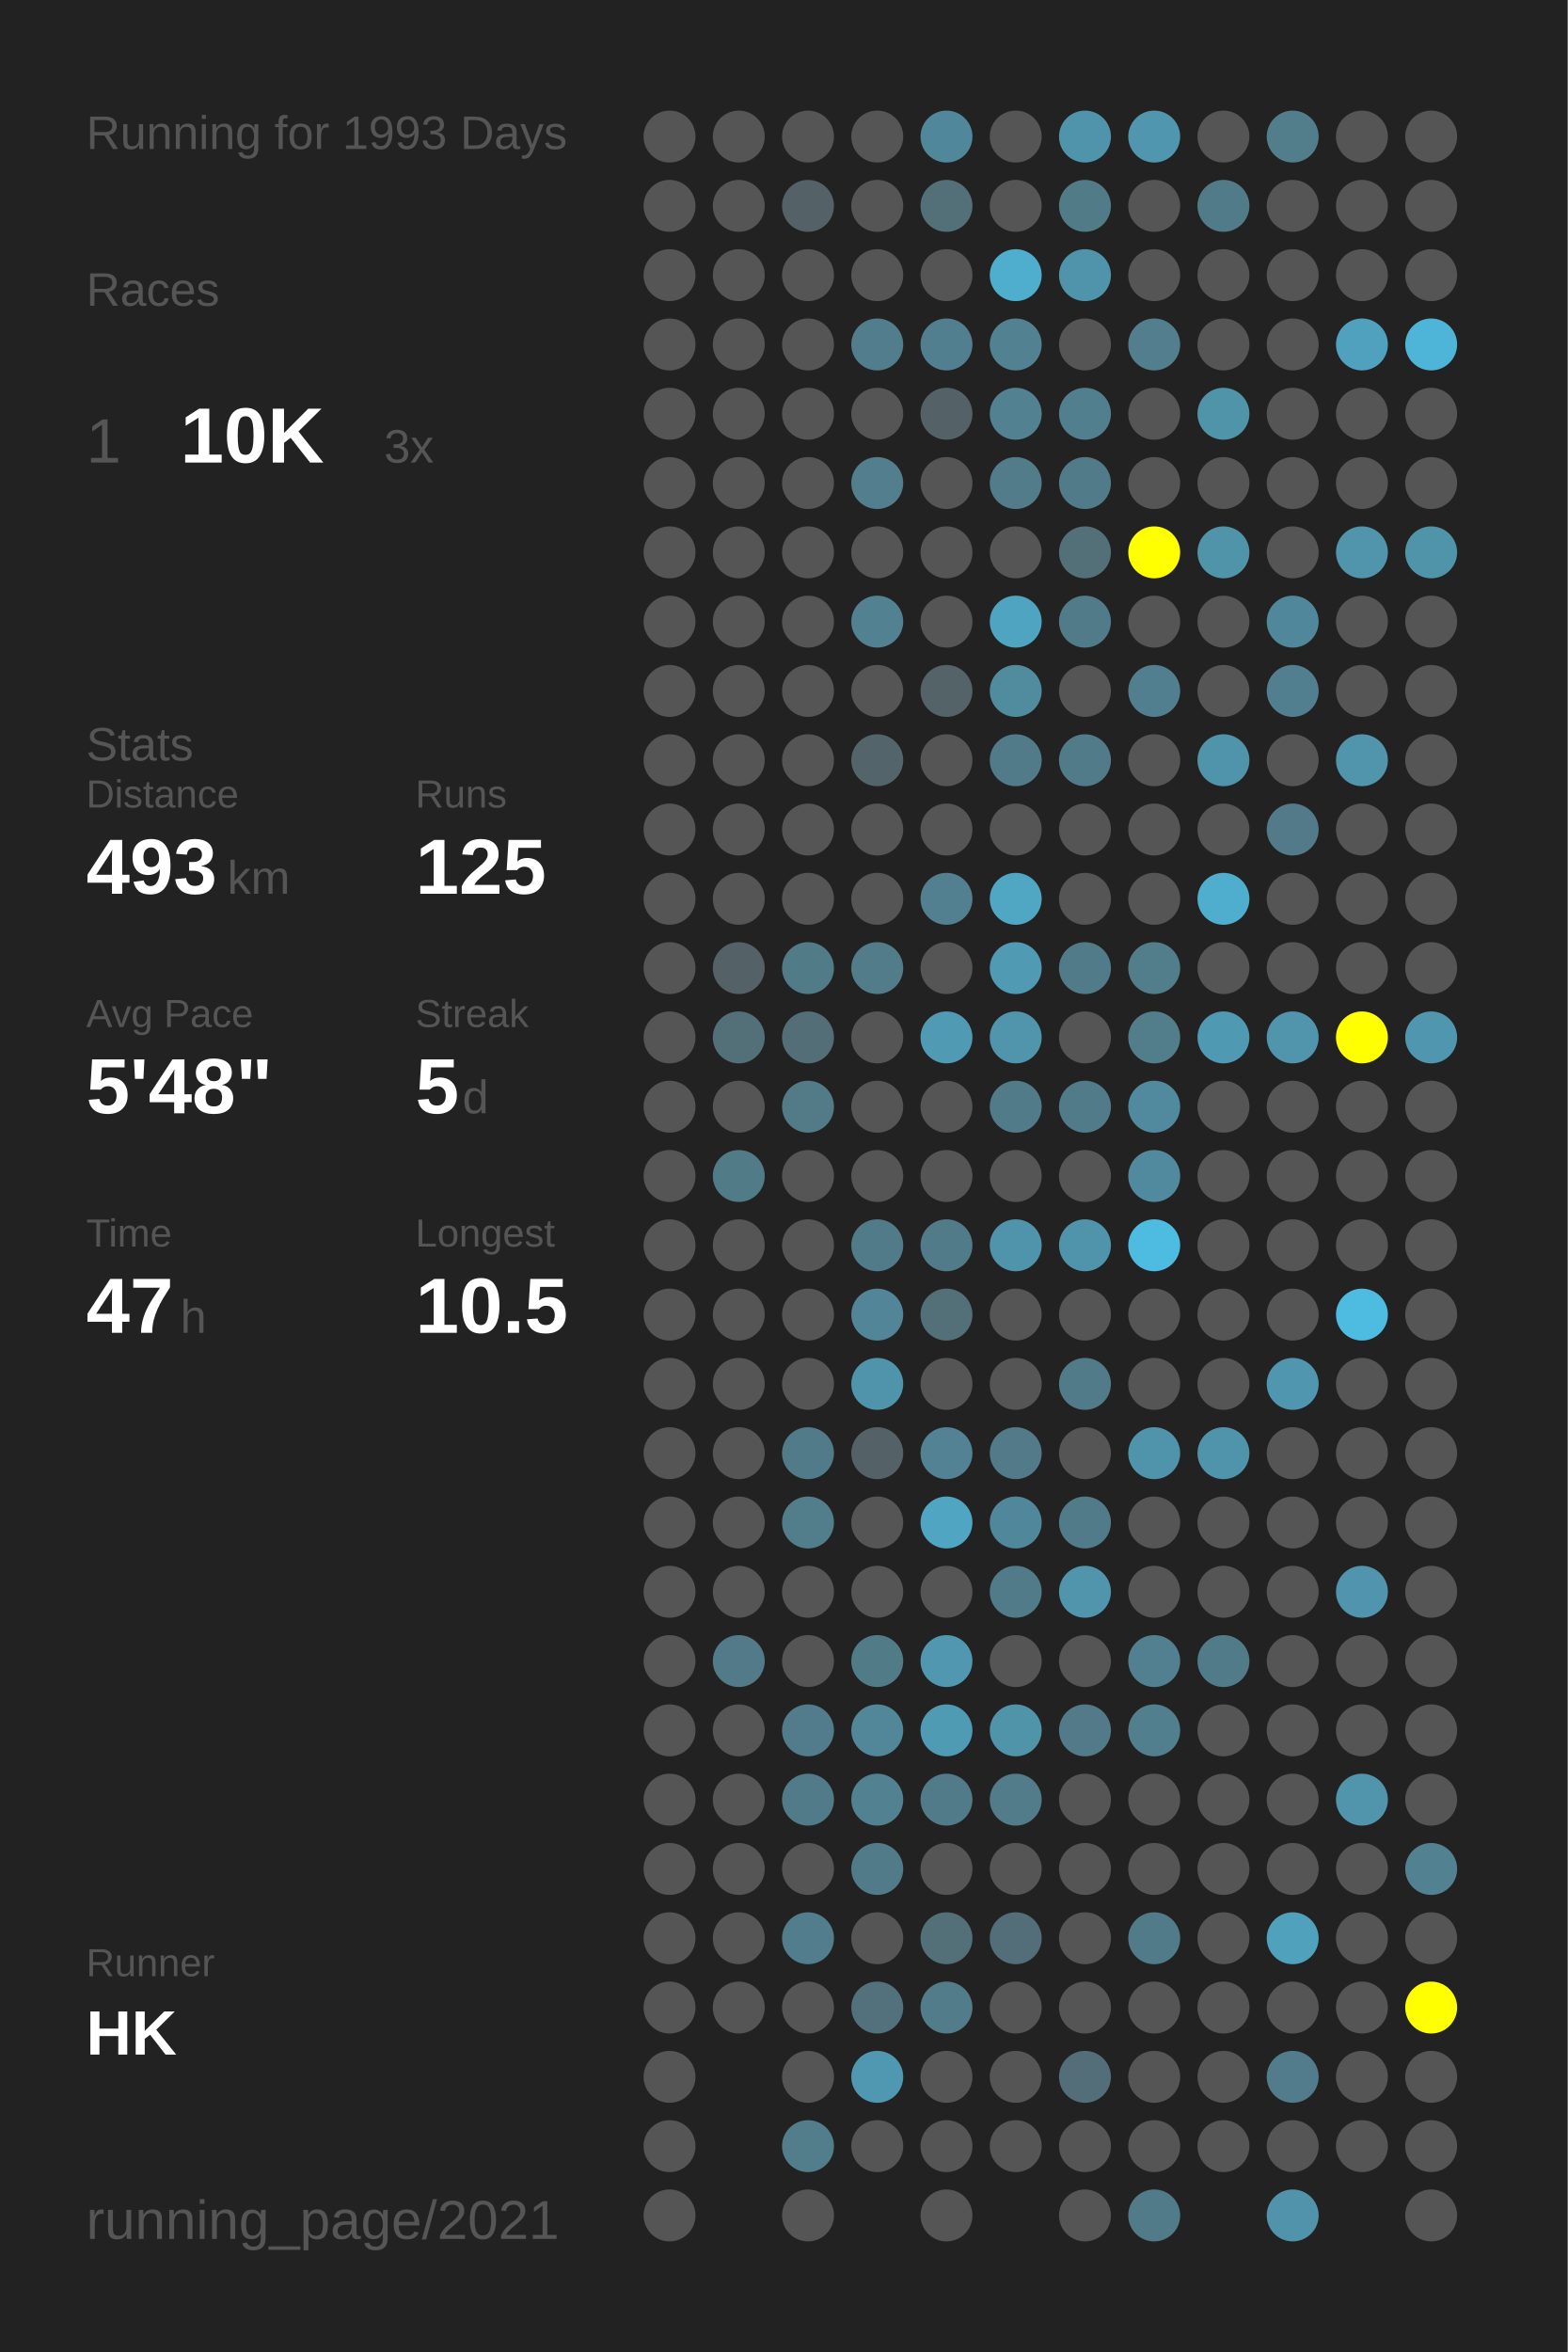
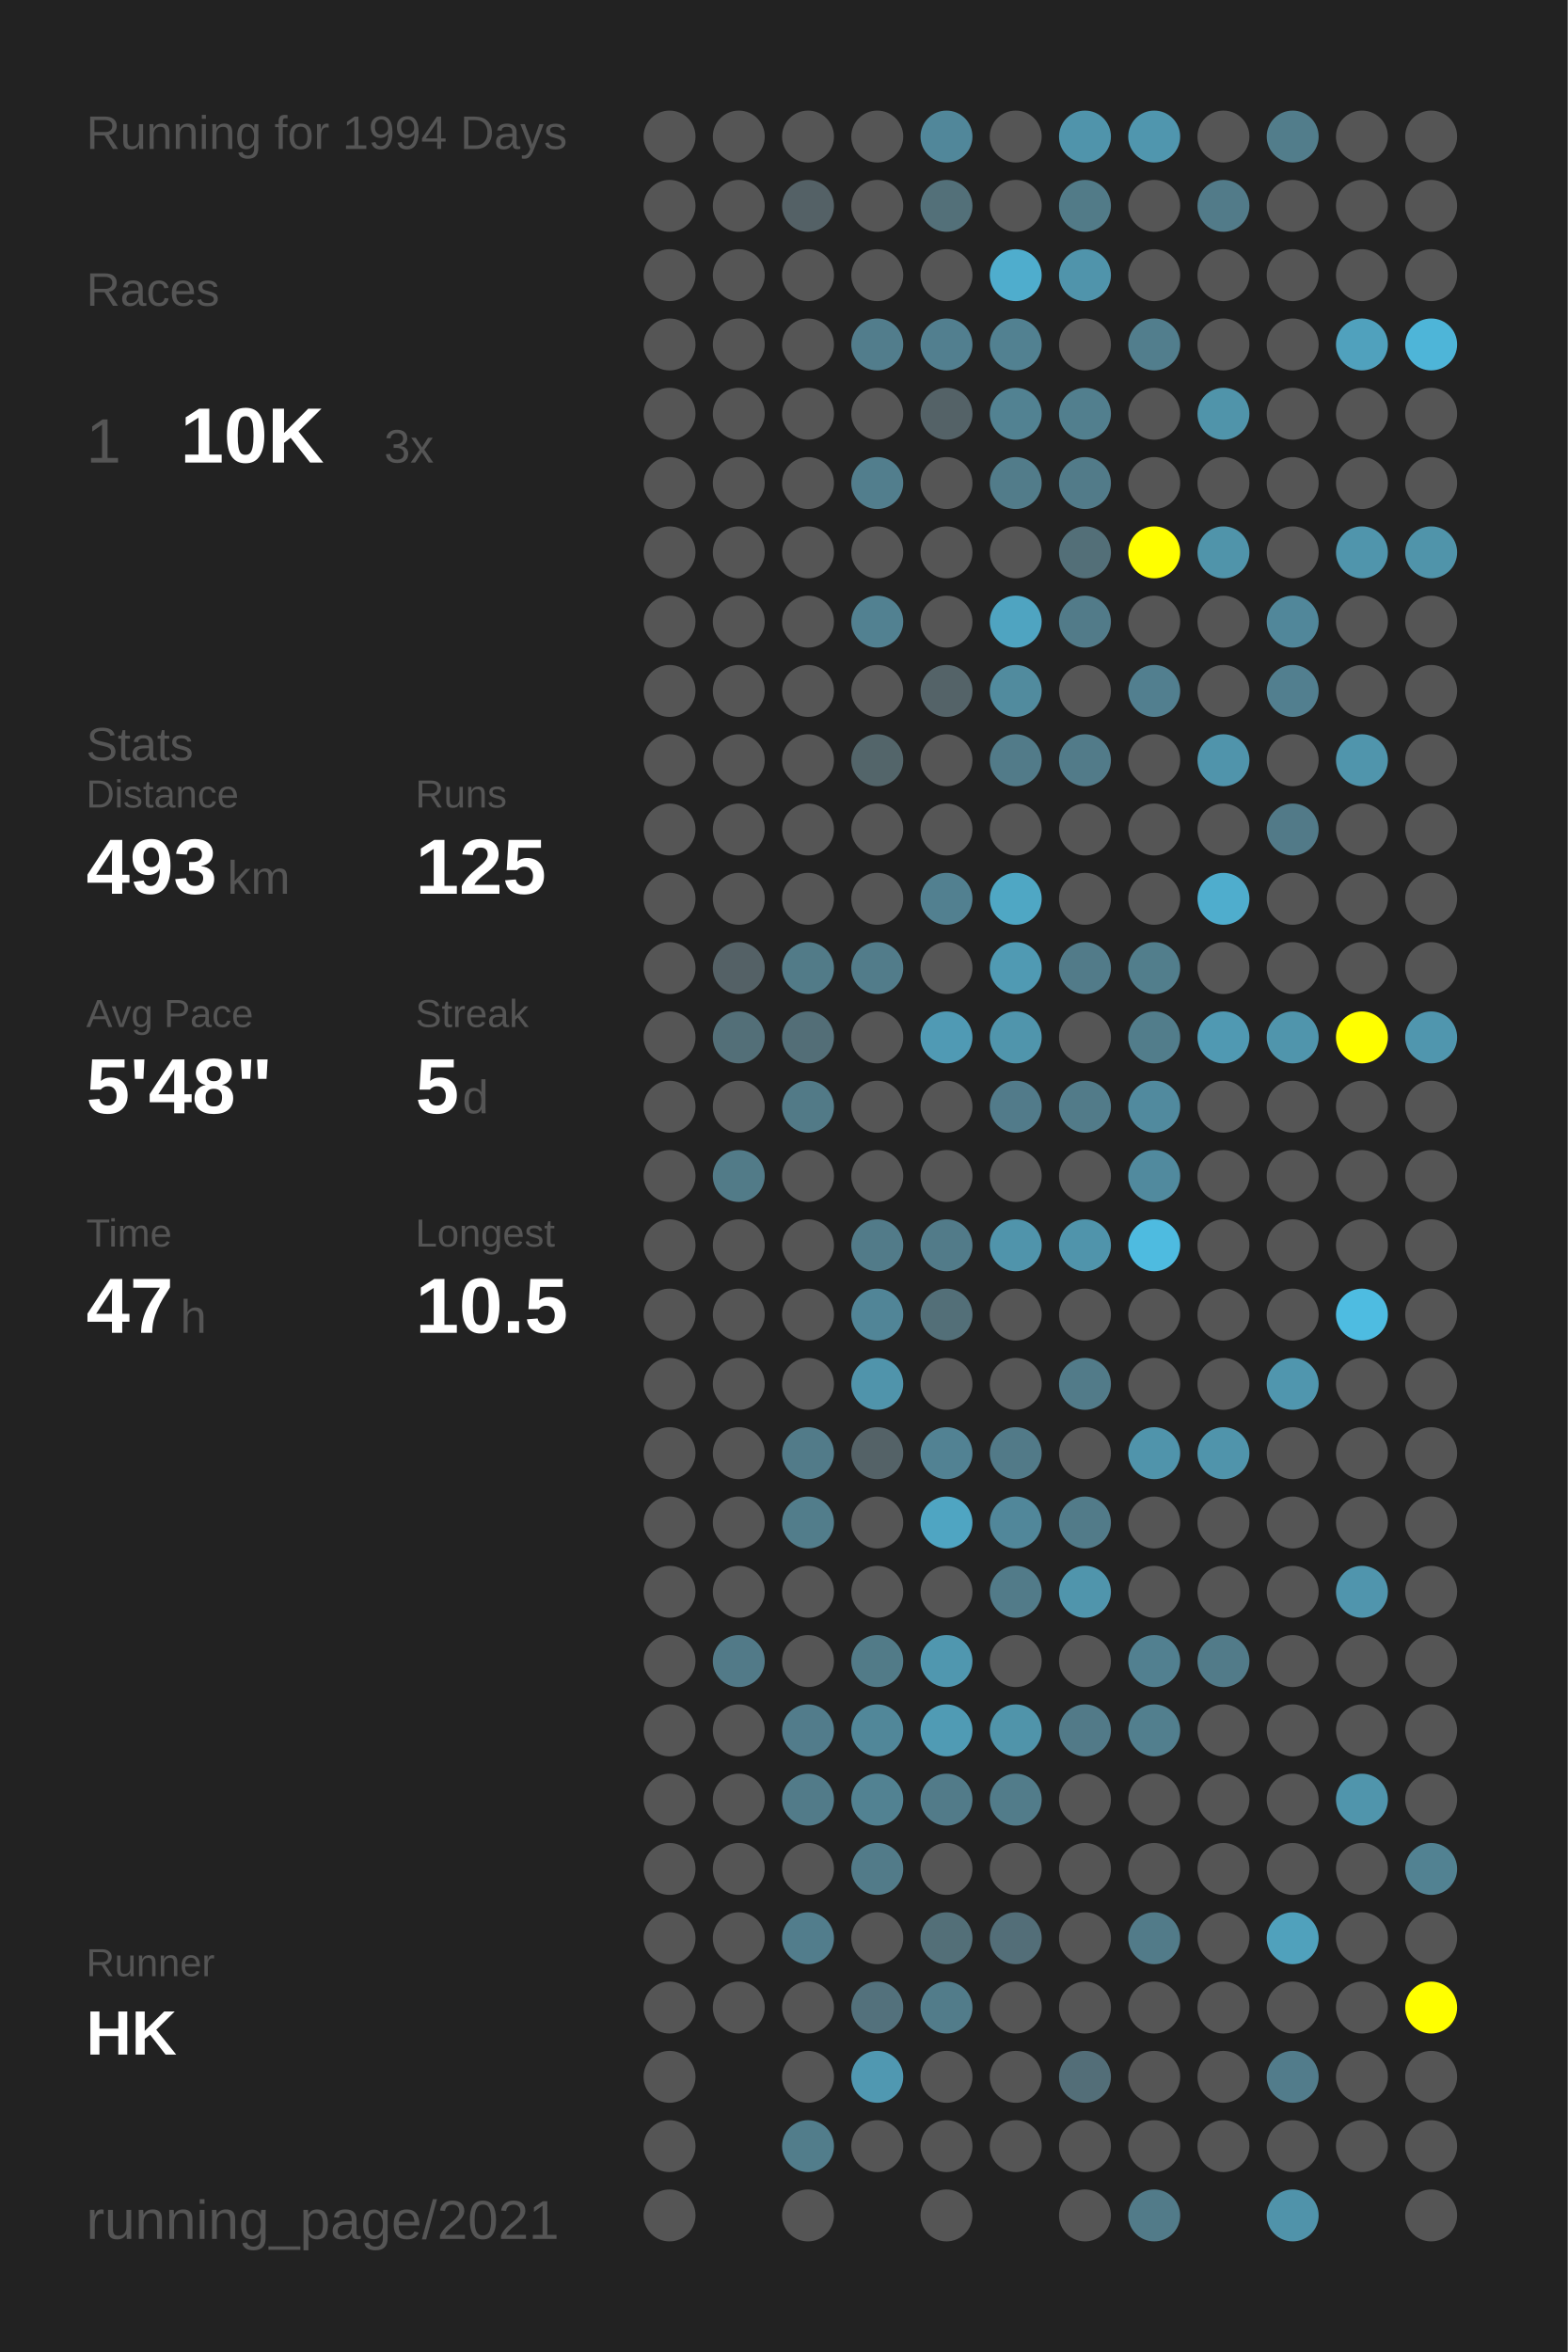
<svg xmlns="http://www.w3.org/2000/svg" baseProfile="full" height="300mm" version="1.1" viewBox="0,0,200,300" width="200mm">
  <defs />
  <rect fill="#222222" height="300" width="200" x="0" y="0" />
-   <text fill="#555555" style="font-size:6px; font-family:Arial;" x="11" y="19">Running for 1993 Days</text>
+   <text fill="#555555" style="font-size:6px; font-family:Arial;" x="11" y="19">Running for 1994 Days</text>
  <text fill="#555555" style="font-size:6px; font-family:Arial;" x="11" y="39">Races</text>
  <text fill="#555555" style="font-size:8px; font-family:Arial;" x="11" y="59">1</text>
  <text fill="#FFFFFF" style="font-size:10px; font-family:Arial; font-weight:bold;" x="23" y="59">10K</text>
  <text fill="#555555" style="font-size:6px; font-family:Arial;" x="49" y="59">3x</text>
  <text fill="#555555" style="font-size:6px; font-family:Arial;" x="11" y="97">Stats</text>
  <text fill="#555555" style="font-size:5px; font-family:Arial;" x="11" y="103">Distance</text>
  <text fill="#FFFFFF" style="font-size:10px; font-family:Arial; font-weight:bold;" x="11" y="114">493</text>
  <text fill="#555555" style="font-size:6px; font-family:Arial;" x="29" y="114">km</text>
  <text fill="#555555" style="font-size:5px; font-family:Arial;" x="53" y="103">Runs</text>
  <text fill="#FFFFFF" style="font-size:10px; font-family:Arial; font-weight:bold;" x="53" y="114">125</text>
  <text fill="#555555" style="font-size:5px; font-family:Arial;" x="11" y="131">Avg Pace</text>
  <text fill="#FFFFFF" style="font-size:10px; font-family:Arial; font-weight:bold;" x="11" y="142">5'48"</text>
  <text fill="#555555" style="font-size:5px; font-family:Arial;" x="53" y="131">Streak</text>
  <text fill="#FFFFFF" style="font-size:10px; font-family:Arial; font-weight:bold;" x="53" y="142">5</text>
  <text fill="#555555" style="font-size:6px; font-family:Arial;" x="59" y="142">d</text>
  <text fill="#555555" style="font-size:5px; font-family:Arial;" x="11" y="159">Time</text>
  <text fill="#FFFFFF" style="font-size:10px; font-family:Arial; font-weight:bold;" x="11" y="170">47</text>
  <text fill="#555555" style="font-size:6px; font-family:Arial;" x="23" y="170">h</text>
  <text fill="#555555" style="font-size:5px; font-family:Arial;" x="53" y="159">Longest</text>
  <text fill="#FFFFFF" style="font-size:10px; font-family:Arial; font-weight:bold;" x="53" y="170">10.5</text>
  <text fill="#555555" style="font-size:5px; font-family:Arial;" x="11" y="252.065">Runner</text>
  <text fill="#FFFFFF" style="font-size:8px; font-family:Arial; font-weight:bold;" x="11" y="262.065">HK</text>
  <text fill="#555555" style="font-size:7px; font-family:Arial;" x="11" y="285.581">running_page/2021</text>
  <circle cx="85.417" cy="17.419" fill="#555555" r="3.312" />
  <circle cx="85.417" cy="26.258" fill="#555555" r="3.312" />
  <circle cx="85.417" cy="35.097" fill="#555555" r="3.312" />
  <circle cx="85.417" cy="43.935" fill="#555555" r="3.312" />
  <circle cx="85.417" cy="52.774" fill="#555555" r="3.312" />
  <circle cx="85.417" cy="61.613" fill="#555555" r="3.312" />
  <circle cx="85.417" cy="70.452" fill="#555555" r="3.312" />
  <circle cx="85.417" cy="79.29" fill="#555555" r="3.312" />
  <circle cx="85.417" cy="88.129" fill="#555555" r="3.312" />
  <circle cx="85.417" cy="96.968" fill="#555555" r="3.312" />
  <circle cx="85.417" cy="105.806" fill="#555555" r="3.312" />
  <circle cx="85.417" cy="114.645" fill="#555555" r="3.312" />
  <circle cx="85.417" cy="123.484" fill="#555555" r="3.312" />
  <circle cx="85.417" cy="132.323" fill="#555555" r="3.312" />
  <circle cx="85.417" cy="141.161" fill="#555555" r="3.312" />
  <circle cx="85.417" cy="150" fill="#555555" r="3.312" />
  <circle cx="85.417" cy="158.839" fill="#555555" r="3.312" />
  <circle cx="85.417" cy="167.677" fill="#555555" r="3.312" />
  <circle cx="85.417" cy="176.516" fill="#555555" r="3.312" />
  <circle cx="85.417" cy="185.355" fill="#555555" r="3.312" />
  <circle cx="85.417" cy="194.194" fill="#555555" r="3.312" />
  <circle cx="85.417" cy="203.032" fill="#555555" r="3.312" />
  <circle cx="85.417" cy="211.871" fill="#555555" r="3.312" />
  <circle cx="85.417" cy="220.71" fill="#555555" r="3.312" />
  <circle cx="85.417" cy="229.548" fill="#555555" r="3.312" />
  <circle cx="85.417" cy="238.387" fill="#555555" r="3.312" />
  <circle cx="85.417" cy="247.226" fill="#555555" r="3.312" />
  <circle cx="85.417" cy="256.065" fill="#555555" r="3.312" />
  <circle cx="85.417" cy="264.903" fill="#555555" r="3.312" />
  <circle cx="85.417" cy="273.742" fill="#555555" r="3.312" />
  <circle cx="85.417" cy="282.581" fill="#555555" r="3.312" />
  <circle cx="94.25" cy="17.419" fill="#555555" r="3.312" />
  <circle cx="94.25" cy="26.258" fill="#555555" r="3.312" />
  <circle cx="94.25" cy="35.097" fill="#555555" r="3.312" />
  <circle cx="94.25" cy="43.935" fill="#555555" r="3.312" />
  <circle cx="94.25" cy="52.774" fill="#555555" r="3.312" />
  <circle cx="94.25" cy="61.613" fill="#555555" r="3.312" />
  <circle cx="94.25" cy="70.452" fill="#555555" r="3.312" />
  <circle cx="94.25" cy="79.29" fill="#555555" r="3.312" />
  <circle cx="94.25" cy="88.129" fill="#555555" r="3.312" />
  <circle cx="94.25" cy="96.968" fill="#555555" r="3.312" />
  <circle cx="94.25" cy="105.806" fill="#555555" r="3.312" />
  <circle cx="94.25" cy="114.645" fill="#555555" r="3.312" />
  <circle cx="94.25" cy="123.484" fill="#546166" r="3.312" />
  <circle cx="94.25" cy="132.323" fill="#536f78" r="3.312" />
  <circle cx="94.25" cy="141.161" fill="#555555" r="3.312" />
  <circle cx="94.25" cy="150" fill="#527b88" r="3.312" />
  <circle cx="94.25" cy="158.839" fill="#555555" r="3.312" />
  <circle cx="94.25" cy="167.677" fill="#555555" r="3.312" />
  <circle cx="94.25" cy="176.516" fill="#555555" r="3.312" />
  <circle cx="94.25" cy="185.355" fill="#555555" r="3.312" />
  <circle cx="94.25" cy="194.194" fill="#555555" r="3.312" />
  <circle cx="94.25" cy="203.032" fill="#555555" r="3.312" />
  <circle cx="94.25" cy="211.871" fill="#527a88" r="3.312" />
  <circle cx="94.25" cy="220.71" fill="#555555" r="3.312" />
  <circle cx="94.25" cy="229.548" fill="#555555" r="3.312" />
  <circle cx="94.25" cy="238.387" fill="#555555" r="3.312" />
  <circle cx="94.25" cy="247.226" fill="#555555" r="3.312" />
  <circle cx="94.25" cy="256.065" fill="#555555" r="3.312" />
  <circle cx="103.083" cy="17.419" fill="#555555" r="3.312" />
  <circle cx="103.083" cy="26.258" fill="#546166" r="3.312" />
  <circle cx="103.083" cy="35.097" fill="#555555" r="3.312" />
  <circle cx="103.083" cy="43.935" fill="#555555" r="3.312" />
  <circle cx="103.083" cy="52.774" fill="#555555" r="3.312" />
  <circle cx="103.083" cy="61.613" fill="#555555" r="3.312" />
  <circle cx="103.083" cy="70.452" fill="#555555" r="3.312" />
  <circle cx="103.083" cy="79.29" fill="#555555" r="3.312" />
  <circle cx="103.083" cy="88.129" fill="#555555" r="3.312" />
  <circle cx="103.083" cy="96.968" fill="#555555" r="3.312" />
  <circle cx="103.083" cy="105.806" fill="#555555" r="3.312" />
  <circle cx="103.083" cy="114.645" fill="#555555" r="3.312" />
  <circle cx="103.083" cy="123.484" fill="#527b88" r="3.312" />
  <circle cx="103.083" cy="132.323" fill="#536e77" r="3.312" />
  <circle cx="103.083" cy="141.161" fill="#527a87" r="3.312" />
  <circle cx="103.083" cy="150" fill="#555555" r="3.312" />
  <circle cx="103.083" cy="158.839" fill="#555555" r="3.312" />
  <circle cx="103.083" cy="167.677" fill="#555555" r="3.312" />
  <circle cx="103.083" cy="176.516" fill="#555555" r="3.312" />
  <circle cx="103.083" cy="185.355" fill="#527b89" r="3.312" />
  <circle cx="103.083" cy="194.194" fill="#527d8b" r="3.312" />
  <circle cx="103.083" cy="203.032" fill="#555555" r="3.312" />
  <circle cx="103.083" cy="211.871" fill="#555555" r="3.312" />
  <circle cx="103.083" cy="220.71" fill="#527c8b" r="3.312" />
  <circle cx="103.083" cy="229.548" fill="#527b89" r="3.312" />
  <circle cx="103.083" cy="238.387" fill="#555555" r="3.312" />
  <circle cx="103.083" cy="247.226" fill="#527d8c" r="3.312" />
  <circle cx="103.083" cy="256.065" fill="#555555" r="3.312" />
  <circle cx="103.083" cy="264.903" fill="#555555" r="3.312" />
  <circle cx="103.083" cy="273.742" fill="#527d8b" r="3.312" />
  <circle cx="103.083" cy="282.581" fill="#555555" r="3.312" />
  <circle cx="111.917" cy="17.419" fill="#555555" r="3.312" />
  <circle cx="111.917" cy="26.258" fill="#555555" r="3.312" />
  <circle cx="111.917" cy="35.097" fill="#555555" r="3.312" />
  <circle cx="111.917" cy="43.935" fill="#527d8c" r="3.312" />
  <circle cx="111.917" cy="52.774" fill="#555555" r="3.312" />
  <circle cx="111.917" cy="61.613" fill="#527e8d" r="3.312" />
  <circle cx="111.917" cy="70.452" fill="#555555" r="3.312" />
  <circle cx="111.917" cy="79.29" fill="#528191" r="3.312" />
  <circle cx="111.917" cy="88.129" fill="#555555" r="3.312" />
  <circle cx="111.917" cy="96.968" fill="#53656a" r="3.312" />
  <circle cx="111.917" cy="105.806" fill="#555555" r="3.312" />
  <circle cx="111.917" cy="114.645" fill="#555555" r="3.312" />
  <circle cx="111.917" cy="123.484" fill="#527c8a" r="3.312" />
  <circle cx="111.917" cy="132.323" fill="#555555" r="3.312" />
  <circle cx="111.917" cy="141.161" fill="#555555" r="3.312" />
  <circle cx="111.917" cy="150" fill="#555555" r="3.312" />
  <circle cx="111.917" cy="158.839" fill="#527b89" r="3.312" />
  <circle cx="111.917" cy="167.677" fill="#518597" r="3.312" />
  <circle cx="111.917" cy="176.516" fill="#5094ab" r="3.312" />
  <circle cx="111.917" cy="185.355" fill="#546267" r="3.312" />
  <circle cx="111.917" cy="194.194" fill="#555555" r="3.312" />
  <circle cx="111.917" cy="203.032" fill="#555555" r="3.312" />
  <circle cx="111.917" cy="211.871" fill="#527b88" r="3.312" />
  <circle cx="111.917" cy="220.71" fill="#518799" r="3.312" />
  <circle cx="111.917" cy="229.548" fill="#528292" r="3.312" />
  <circle cx="111.917" cy="238.387" fill="#527b89" r="3.312" />
  <circle cx="111.917" cy="247.226" fill="#555555" r="3.312" />
  <circle cx="111.917" cy="256.065" fill="#53717c" r="3.312" />
  <circle cx="111.917" cy="264.903" fill="#5098b1" r="3.312" />
  <circle cx="111.917" cy="273.742" fill="#555555" r="3.312" />
  <circle cx="120.75" cy="17.419" fill="#51879a" r="3.312" />
  <circle cx="120.75" cy="26.258" fill="#537079" r="3.312" />
  <circle cx="120.75" cy="35.097" fill="#555555" r="3.312" />
  <circle cx="120.75" cy="43.935" fill="#527f8f" r="3.312" />
  <circle cx="120.75" cy="52.774" fill="#546267" r="3.312" />
  <circle cx="120.75" cy="61.613" fill="#555555" r="3.312" />
  <circle cx="120.75" cy="70.452" fill="#555555" r="3.312" />
  <circle cx="120.75" cy="79.29" fill="#555555" r="3.312" />
  <circle cx="120.75" cy="88.129" fill="#546368" r="3.312" />
  <circle cx="120.75" cy="96.968" fill="#555555" r="3.312" />
  <circle cx="120.75" cy="105.806" fill="#555555" r="3.312" />
  <circle cx="120.75" cy="114.645" fill="#528090" r="3.312" />
  <circle cx="120.75" cy="123.484" fill="#555555" r="3.312" />
  <circle cx="120.75" cy="132.323" fill="#509ab4" r="3.312" />
  <circle cx="120.75" cy="141.161" fill="#555555" r="3.312" />
  <circle cx="120.75" cy="150" fill="#555555" r="3.312" />
  <circle cx="120.75" cy="158.839" fill="#527b89" r="3.312" />
  <circle cx="120.75" cy="167.677" fill="#536f78" r="3.312" />
  <circle cx="120.75" cy="176.516" fill="#555555" r="3.312" />
  <circle cx="120.75" cy="185.355" fill="#528293" r="3.312" />
  <circle cx="120.75" cy="194.194" fill="#4fa5c2" r="3.312" />
  <circle cx="120.75" cy="203.032" fill="#555555" r="3.312" />
  <circle cx="120.75" cy="211.871" fill="#5097af" r="3.312" />
  <circle cx="120.75" cy="220.71" fill="#509bb4" r="3.312" />
  <circle cx="120.75" cy="229.548" fill="#527b89" r="3.312" />
  <circle cx="120.75" cy="238.387" fill="#555555" r="3.312" />
  <circle cx="120.75" cy="247.226" fill="#536f78" r="3.312" />
  <circle cx="120.75" cy="256.065" fill="#527c8a" r="3.312" />
  <circle cx="120.75" cy="264.903" fill="#555555" r="3.312" />
  <circle cx="120.75" cy="273.742" fill="#555555" r="3.312" />
  <circle cx="120.75" cy="282.581" fill="#555555" r="3.312" />
  <circle cx="129.583" cy="17.419" fill="#555555" r="3.312" />
  <circle cx="129.583" cy="26.258" fill="#555555" r="3.312" />
  <circle cx="129.583" cy="35.097" fill="#4fadcd" r="3.312" />
  <circle cx="129.583" cy="43.935" fill="#528191" r="3.312" />
  <circle cx="129.583" cy="52.774" fill="#528292" r="3.312" />
  <circle cx="129.583" cy="61.613" fill="#527c8a" r="3.312" />
  <circle cx="129.583" cy="70.452" fill="#555555" r="3.312" />
  <circle cx="129.583" cy="79.29" fill="#4fa4c1" r="3.312" />
  <circle cx="129.583" cy="88.129" fill="#518b9e" r="3.312" />
  <circle cx="129.583" cy="96.968" fill="#527b89" r="3.312" />
  <circle cx="129.583" cy="105.806" fill="#555555" r="3.312" />
  <circle cx="129.583" cy="114.645" fill="#4fa7c4" r="3.312" />
  <circle cx="129.583" cy="123.484" fill="#509ab3" r="3.312" />
  <circle cx="129.583" cy="132.323" fill="#5095ac" r="3.312" />
  <circle cx="129.583" cy="141.161" fill="#527b8a" r="3.312" />
  <circle cx="129.583" cy="150" fill="#555555" r="3.312" />
  <circle cx="129.583" cy="158.839" fill="#5094ab" r="3.312" />
  <circle cx="129.583" cy="167.677" fill="#555555" r="3.312" />
  <circle cx="129.583" cy="176.516" fill="#555555" r="3.312" />
  <circle cx="129.583" cy="185.355" fill="#527a88" r="3.312" />
  <circle cx="129.583" cy="194.194" fill="#51879a" r="3.312" />
  <circle cx="129.583" cy="203.032" fill="#527b89" r="3.312" />
  <circle cx="129.583" cy="211.871" fill="#555555" r="3.312" />
  <circle cx="129.583" cy="220.71" fill="#5094aa" r="3.312" />
  <circle cx="129.583" cy="229.548" fill="#527c8a" r="3.312" />
  <circle cx="129.583" cy="238.387" fill="#555555" r="3.312" />
  <circle cx="129.583" cy="247.226" fill="#536e78" r="3.312" />
  <circle cx="129.583" cy="256.065" fill="#555555" r="3.312" />
  <circle cx="129.583" cy="264.903" fill="#555555" r="3.312" />
  <circle cx="129.583" cy="273.742" fill="#555555" r="3.312" />
  <circle cx="138.417" cy="17.419" fill="#5094ab" r="3.312" />
  <circle cx="138.417" cy="26.258" fill="#527b88" r="3.312" />
  <circle cx="138.417" cy="35.097" fill="#5094ab" r="3.312" />
  <circle cx="138.417" cy="43.935" fill="#555555" r="3.312" />
  <circle cx="138.417" cy="52.774" fill="#527f8e" r="3.312" />
  <circle cx="138.417" cy="61.613" fill="#527b89" r="3.312" />
  <circle cx="138.417" cy="70.452" fill="#536f78" r="3.312" />
  <circle cx="138.417" cy="79.29" fill="#527b89" r="3.312" />
  <circle cx="138.417" cy="88.129" fill="#555555" r="3.312" />
  <circle cx="138.417" cy="96.968" fill="#527b89" r="3.312" />
  <circle cx="138.417" cy="105.806" fill="#555555" r="3.312" />
  <circle cx="138.417" cy="114.645" fill="#555555" r="3.312" />
  <circle cx="138.417" cy="123.484" fill="#527b89" r="3.312" />
  <circle cx="138.417" cy="132.323" fill="#555555" r="3.312" />
  <circle cx="138.417" cy="141.161" fill="#527b89" r="3.312" />
  <circle cx="138.417" cy="150" fill="#555555" r="3.312" />
  <circle cx="138.417" cy="158.839" fill="#5094ab" r="3.312" />
  <circle cx="138.417" cy="167.677" fill="#555555" r="3.312" />
  <circle cx="138.417" cy="176.516" fill="#527b89" r="3.312" />
  <circle cx="138.417" cy="185.355" fill="#555555" r="3.312" />
  <circle cx="138.417" cy="194.194" fill="#527b89" r="3.312" />
  <circle cx="138.417" cy="203.032" fill="#5095ac" r="3.312" />
  <circle cx="138.417" cy="211.871" fill="#555555" r="3.312" />
  <circle cx="138.417" cy="220.71" fill="#527a88" r="3.312" />
  <circle cx="138.417" cy="229.548" fill="#555555" r="3.312" />
  <circle cx="138.417" cy="238.387" fill="#555555" r="3.312" />
  <circle cx="138.417" cy="247.226" fill="#555555" r="3.312" />
  <circle cx="138.417" cy="256.065" fill="#555555" r="3.312" />
  <circle cx="138.417" cy="264.903" fill="#536e78" r="3.312" />
  <circle cx="138.417" cy="273.742" fill="#555555" r="3.312" />
  <circle cx="138.417" cy="282.581" fill="#555555" r="3.312" />
  <circle cx="147.25" cy="17.419" fill="#5096ae" r="3.312" />
  <circle cx="147.25" cy="26.258" fill="#555555" r="3.312" />
  <circle cx="147.25" cy="35.097" fill="#555555" r="3.312" />
  <circle cx="147.25" cy="43.935" fill="#527e8d" r="3.312" />
  <circle cx="147.25" cy="52.774" fill="#555555" r="3.312" />
  <circle cx="147.25" cy="61.613" fill="#555555" r="3.312" />
  <circle cx="147.25" cy="70.452" fill="#FFFF00" r="3.312" />
  <circle cx="147.25" cy="79.29" fill="#555555" r="3.312" />
  <circle cx="147.25" cy="88.129" fill="#527f8f" r="3.312" />
  <circle cx="147.25" cy="96.968" fill="#555555" r="3.312" />
  <circle cx="147.25" cy="105.806" fill="#555555" r="3.312" />
  <circle cx="147.25" cy="114.645" fill="#555555" r="3.312" />
  <circle cx="147.25" cy="123.484" fill="#527e8c" r="3.312" />
  <circle cx="147.25" cy="132.323" fill="#527d8b" r="3.312" />
  <circle cx="147.25" cy="141.161" fill="#518a9e" r="3.312" />
  <circle cx="147.25" cy="150" fill="#518a9e" r="3.312" />
  <circle cx="147.25" cy="158.839" fill="#4ebbe0" r="3.312" />
  <circle cx="147.25" cy="167.677" fill="#555555" r="3.312" />
  <circle cx="147.25" cy="176.516" fill="#555555" r="3.312" />
  <circle cx="147.25" cy="185.355" fill="#5094ab" r="3.312" />
  <circle cx="147.25" cy="194.194" fill="#555555" r="3.312" />
  <circle cx="147.25" cy="203.032" fill="#555555" r="3.312" />
  <circle cx="147.25" cy="211.871" fill="#528090" r="3.312" />
  <circle cx="147.25" cy="220.71" fill="#527f8e" r="3.312" />
  <circle cx="147.25" cy="229.548" fill="#555555" r="3.312" />
  <circle cx="147.25" cy="238.387" fill="#555555" r="3.312" />
  <circle cx="147.25" cy="247.226" fill="#527b89" r="3.312" />
  <circle cx="147.25" cy="256.065" fill="#555555" r="3.312" />
  <circle cx="147.25" cy="264.903" fill="#555555" r="3.312" />
  <circle cx="147.25" cy="273.742" fill="#555555" r="3.312" />
  <circle cx="147.25" cy="282.581" fill="#527b89" r="3.312" />
  <circle cx="156.083" cy="17.419" fill="#555555" r="3.312" />
  <circle cx="156.083" cy="26.258" fill="#527b89" r="3.312" />
  <circle cx="156.083" cy="35.097" fill="#555555" r="3.312" />
  <circle cx="156.083" cy="43.935" fill="#555555" r="3.312" />
  <circle cx="156.083" cy="52.774" fill="#5094aa" r="3.312" />
  <circle cx="156.083" cy="61.613" fill="#555555" r="3.312" />
  <circle cx="156.083" cy="70.452" fill="#5094aa" r="3.312" />
  <circle cx="156.083" cy="79.29" fill="#555555" r="3.312" />
  <circle cx="156.083" cy="88.129" fill="#555555" r="3.312" />
  <circle cx="156.083" cy="96.968" fill="#5094ab" r="3.312" />
  <circle cx="156.083" cy="105.806" fill="#555555" r="3.312" />
  <circle cx="156.083" cy="114.645" fill="#4fadcd" r="3.312" />
  <circle cx="156.083" cy="123.484" fill="#555555" r="3.312" />
  <circle cx="156.083" cy="132.323" fill="#5099b2" r="3.312" />
  <circle cx="156.083" cy="141.161" fill="#555555" r="3.312" />
  <circle cx="156.083" cy="150" fill="#555555" r="3.312" />
  <circle cx="156.083" cy="158.839" fill="#555555" r="3.312" />
  <circle cx="156.083" cy="167.677" fill="#555555" r="3.312" />
  <circle cx="156.083" cy="176.516" fill="#555555" r="3.312" />
  <circle cx="156.083" cy="185.355" fill="#5094ab" r="3.312" />
  <circle cx="156.083" cy="194.194" fill="#555555" r="3.312" />
  <circle cx="156.083" cy="203.032" fill="#555555" r="3.312" />
  <circle cx="156.083" cy="211.871" fill="#527b89" r="3.312" />
  <circle cx="156.083" cy="220.71" fill="#555555" r="3.312" />
  <circle cx="156.083" cy="229.548" fill="#555555" r="3.312" />
  <circle cx="156.083" cy="238.387" fill="#555555" r="3.312" />
  <circle cx="156.083" cy="247.226" fill="#555555" r="3.312" />
  <circle cx="156.083" cy="256.065" fill="#555555" r="3.312" />
  <circle cx="156.083" cy="264.903" fill="#555555" r="3.312" />
  <circle cx="156.083" cy="273.742" fill="#555555" r="3.312" />
  <circle cx="164.917" cy="17.419" fill="#527d8b" r="3.312" />
  <circle cx="164.917" cy="26.258" fill="#555555" r="3.312" />
  <circle cx="164.917" cy="35.097" fill="#555555" r="3.312" />
  <circle cx="164.917" cy="43.935" fill="#555555" r="3.312" />
  <circle cx="164.917" cy="52.774" fill="#555555" r="3.312" />
  <circle cx="164.917" cy="61.613" fill="#555555" r="3.312" />
  <circle cx="164.917" cy="70.452" fill="#555555" r="3.312" />
  <circle cx="164.917" cy="79.29" fill="#51879a" r="3.312" />
  <circle cx="164.917" cy="88.129" fill="#527f8f" r="3.312" />
  <circle cx="164.917" cy="96.968" fill="#555555" r="3.312" />
  <circle cx="164.917" cy="105.806" fill="#527a88" r="3.312" />
  <circle cx="164.917" cy="114.645" fill="#555555" r="3.312" />
  <circle cx="164.917" cy="123.484" fill="#555555" r="3.312" />
  <circle cx="164.917" cy="132.323" fill="#5095ac" r="3.312" />
  <circle cx="164.917" cy="141.161" fill="#555555" r="3.312" />
  <circle cx="164.917" cy="150" fill="#555555" r="3.312" />
  <circle cx="164.917" cy="158.839" fill="#555555" r="3.312" />
  <circle cx="164.917" cy="167.677" fill="#555555" r="3.312" />
  <circle cx="164.917" cy="176.516" fill="#5096ae" r="3.312" />
  <circle cx="164.917" cy="185.355" fill="#555555" r="3.312" />
  <circle cx="164.917" cy="194.194" fill="#555555" r="3.312" />
  <circle cx="164.917" cy="203.032" fill="#555555" r="3.312" />
  <circle cx="164.917" cy="211.871" fill="#555555" r="3.312" />
  <circle cx="164.917" cy="220.71" fill="#555555" r="3.312" />
  <circle cx="164.917" cy="229.548" fill="#555555" r="3.312" />
  <circle cx="164.917" cy="238.387" fill="#555555" r="3.312" />
  <circle cx="164.917" cy="247.226" fill="#50a1bc" r="3.312" />
  <circle cx="164.917" cy="256.065" fill="#555555" r="3.312" />
  <circle cx="164.917" cy="264.903" fill="#527c8b" r="3.312" />
  <circle cx="164.917" cy="273.742" fill="#555555" r="3.312" />
  <circle cx="164.917" cy="282.581" fill="#5093aa" r="3.312" />
  <circle cx="173.75" cy="17.419" fill="#555555" r="3.312" />
  <circle cx="173.75" cy="26.258" fill="#555555" r="3.312" />
  <circle cx="173.75" cy="35.097" fill="#555555" r="3.312" />
  <circle cx="173.75" cy="43.935" fill="#50a1bd" r="3.312" />
  <circle cx="173.75" cy="52.774" fill="#555555" r="3.312" />
  <circle cx="173.75" cy="61.613" fill="#555555" r="3.312" />
  <circle cx="173.75" cy="70.452" fill="#5095ac" r="3.312" />
  <circle cx="173.75" cy="79.29" fill="#555555" r="3.312" />
  <circle cx="173.75" cy="88.129" fill="#555555" r="3.312" />
  <circle cx="173.75" cy="96.968" fill="#5095ac" r="3.312" />
  <circle cx="173.75" cy="105.806" fill="#555555" r="3.312" />
  <circle cx="173.75" cy="114.645" fill="#555555" r="3.312" />
  <circle cx="173.75" cy="123.484" fill="#555555" r="3.312" />
  <circle cx="173.75" cy="132.323" fill="#FFFF00" r="3.312" />
  <circle cx="173.75" cy="141.161" fill="#555555" r="3.312" />
  <circle cx="173.75" cy="150" fill="#555555" r="3.312" />
  <circle cx="173.75" cy="158.839" fill="#555555" r="3.312" />
  <circle cx="173.75" cy="167.677" fill="#4ebce1" r="3.312" />
  <circle cx="173.75" cy="176.516" fill="#555555" r="3.312" />
  <circle cx="173.75" cy="185.355" fill="#555555" r="3.312" />
  <circle cx="173.75" cy="194.194" fill="#555555" r="3.312" />
  <circle cx="173.75" cy="203.032" fill="#5095ad" r="3.312" />
  <circle cx="173.75" cy="211.871" fill="#555555" r="3.312" />
  <circle cx="173.75" cy="220.71" fill="#555555" r="3.312" />
  <circle cx="173.75" cy="229.548" fill="#5095ac" r="3.312" />
  <circle cx="173.75" cy="238.387" fill="#555555" r="3.312" />
  <circle cx="173.75" cy="247.226" fill="#555555" r="3.312" />
  <circle cx="173.75" cy="256.065" fill="#555555" r="3.312" />
  <circle cx="173.75" cy="264.903" fill="#555555" r="3.312" />
  <circle cx="173.75" cy="273.742" fill="#555555" r="3.312" />
  <circle cx="182.583" cy="17.419" fill="#555555" r="3.312" />
  <circle cx="182.583" cy="26.258" fill="#555555" r="3.312" />
  <circle cx="182.583" cy="35.097" fill="#555555" r="3.312" />
  <circle cx="182.583" cy="43.935" fill="#4eb5d8" r="3.312" />
  <circle cx="182.583" cy="52.774" fill="#555555" r="3.312" />
  <circle cx="182.583" cy="61.613" fill="#555555" r="3.312" />
  <circle cx="182.583" cy="70.452" fill="#5094aa" r="3.312" />
  <circle cx="182.583" cy="79.29" fill="#555555" r="3.312" />
  <circle cx="182.583" cy="88.129" fill="#555555" r="3.312" />
  <circle cx="182.583" cy="96.968" fill="#555555" r="3.312" />
  <circle cx="182.583" cy="105.806" fill="#555555" r="3.312" />
  <circle cx="182.583" cy="114.645" fill="#555555" r="3.312" />
  <circle cx="182.583" cy="123.484" fill="#555555" r="3.312" />
  <circle cx="182.583" cy="132.323" fill="#5096ae" r="3.312" />
  <circle cx="182.583" cy="141.161" fill="#555555" r="3.312" />
  <circle cx="182.583" cy="150" fill="#555555" r="3.312" />
  <circle cx="182.583" cy="158.839" fill="#555555" r="3.312" />
  <circle cx="182.583" cy="167.677" fill="#555555" r="3.312" />
  <circle cx="182.583" cy="176.516" fill="#555555" r="3.312" />
  <circle cx="182.583" cy="185.355" fill="#555555" r="3.312" />
  <circle cx="182.583" cy="194.194" fill="#555555" r="3.312" />
  <circle cx="182.583" cy="203.032" fill="#555555" r="3.312" />
  <circle cx="182.583" cy="211.871" fill="#555555" r="3.312" />
  <circle cx="182.583" cy="220.71" fill="#555555" r="3.312" />
  <circle cx="182.583" cy="229.548" fill="#555555" r="3.312" />
  <circle cx="182.583" cy="238.387" fill="#528292" r="3.312" />
  <circle cx="182.583" cy="247.226" fill="#555555" r="3.312" />
  <circle cx="182.583" cy="256.065" fill="#FFFF00" r="3.312" />
  <circle cx="182.583" cy="264.903" fill="#555555" r="3.312" />
  <circle cx="182.583" cy="273.742" fill="#555555" r="3.312" />
  <circle cx="182.583" cy="282.581" fill="#555555" r="3.312" />
</svg>
